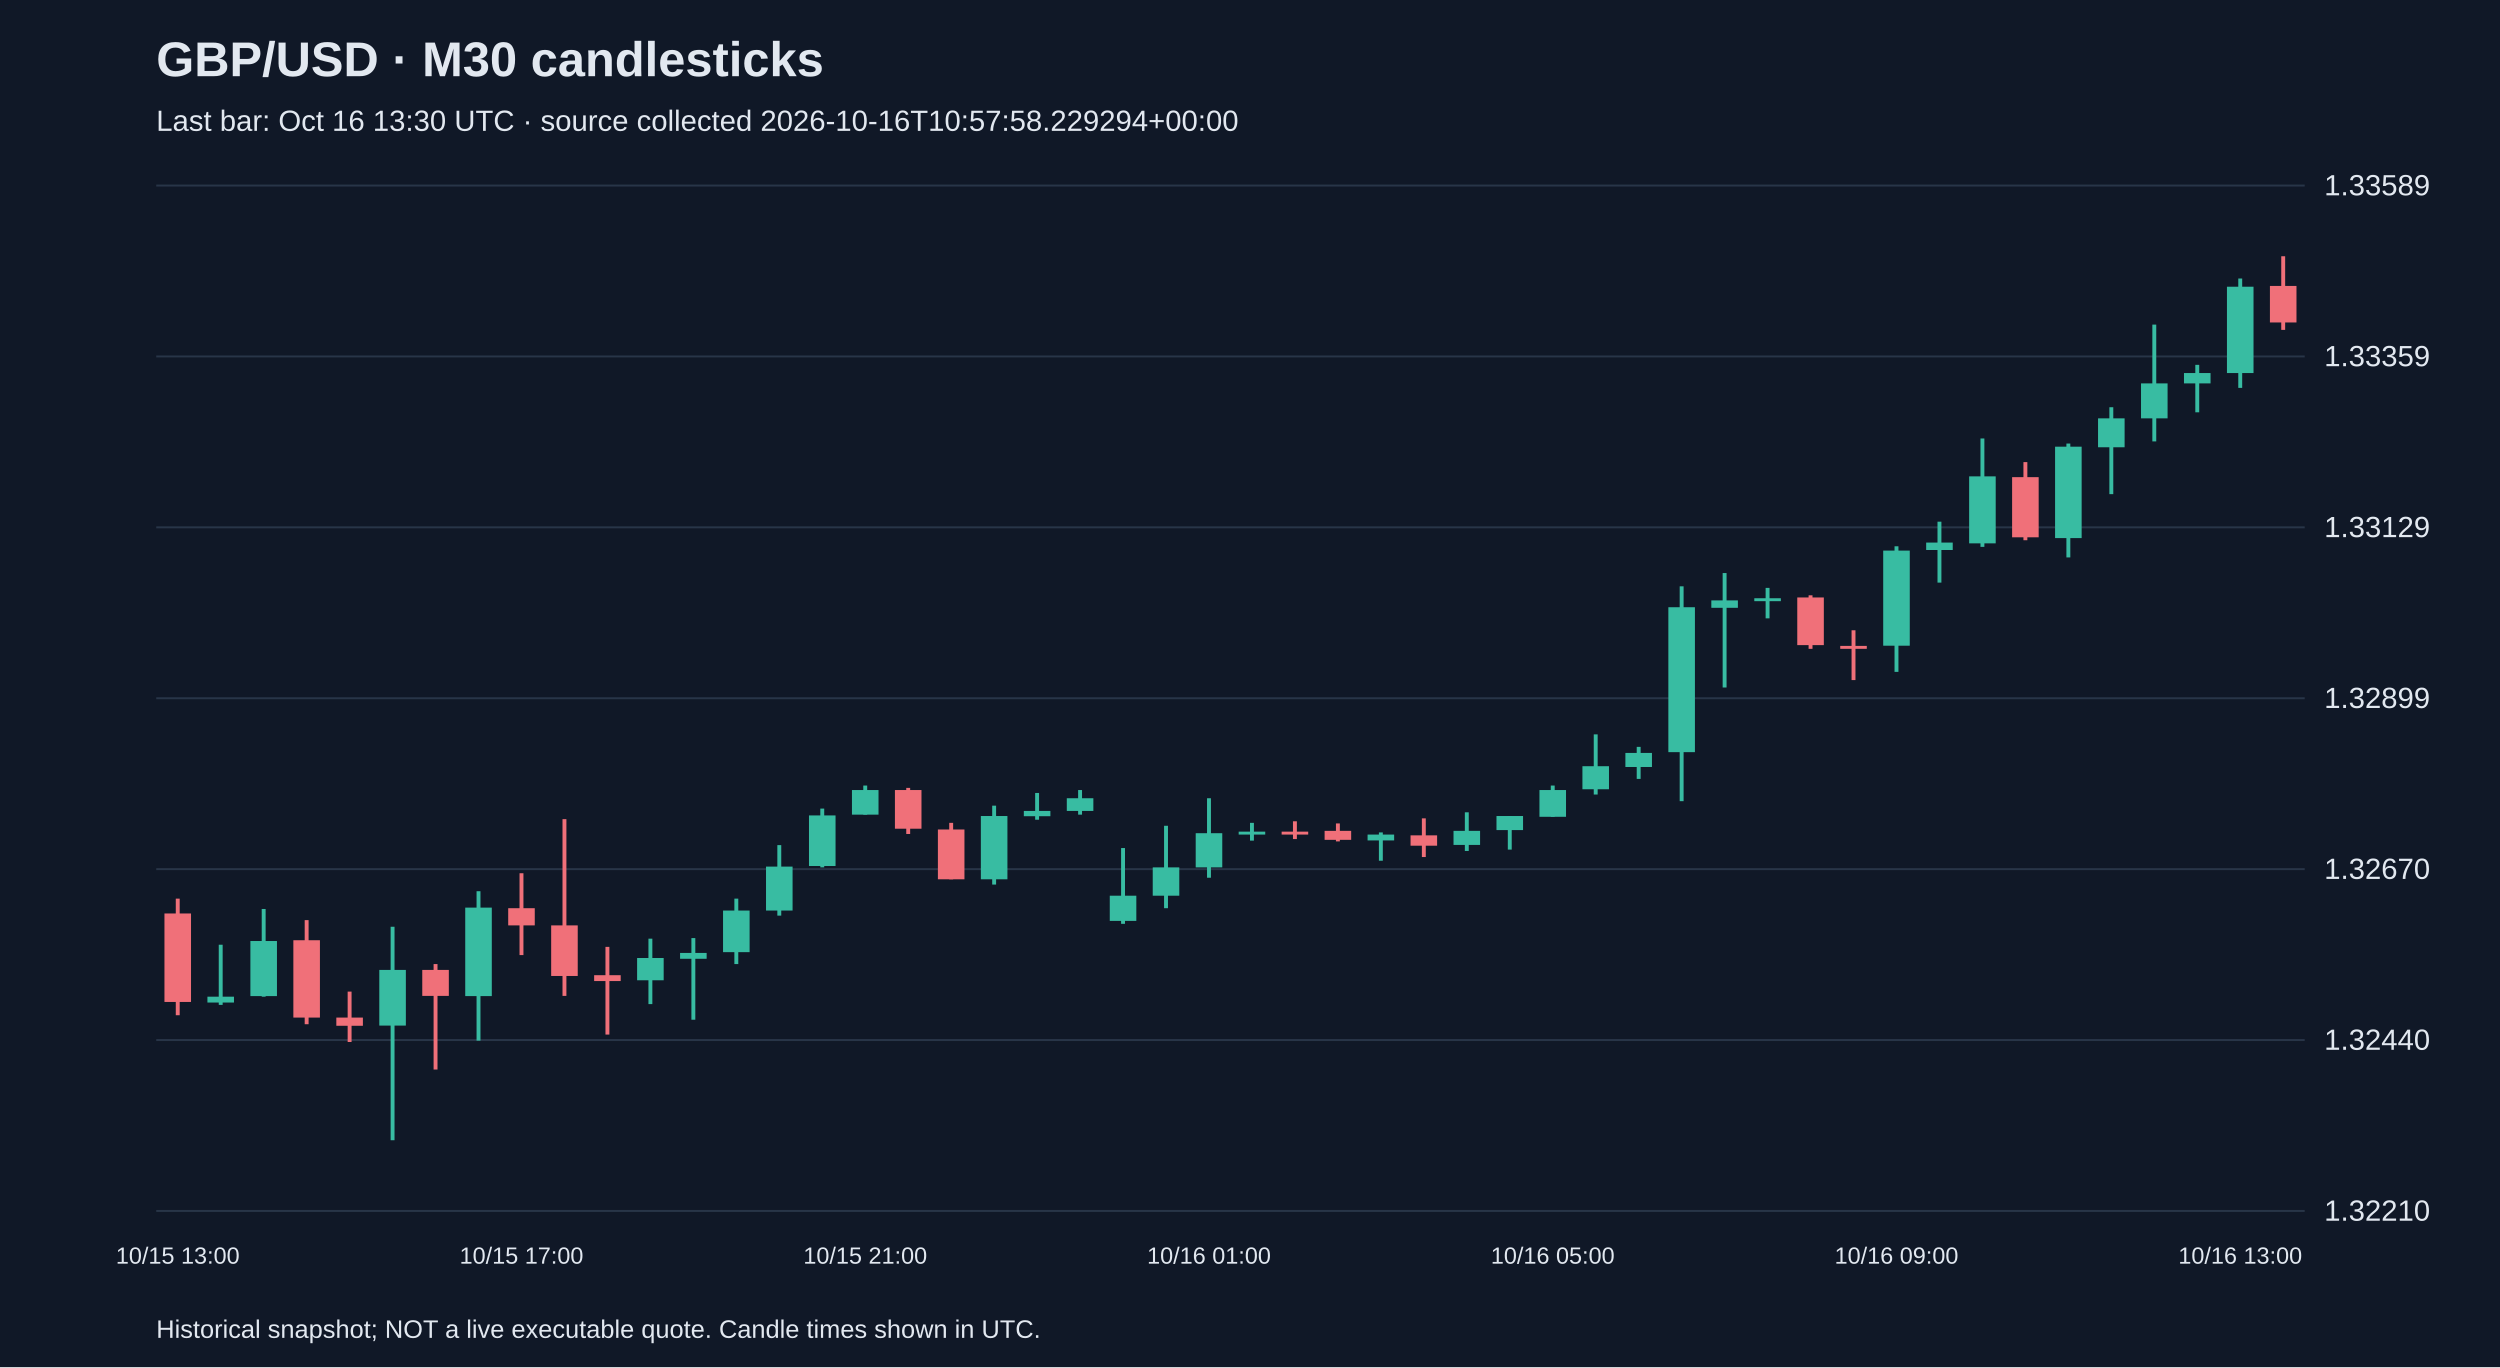
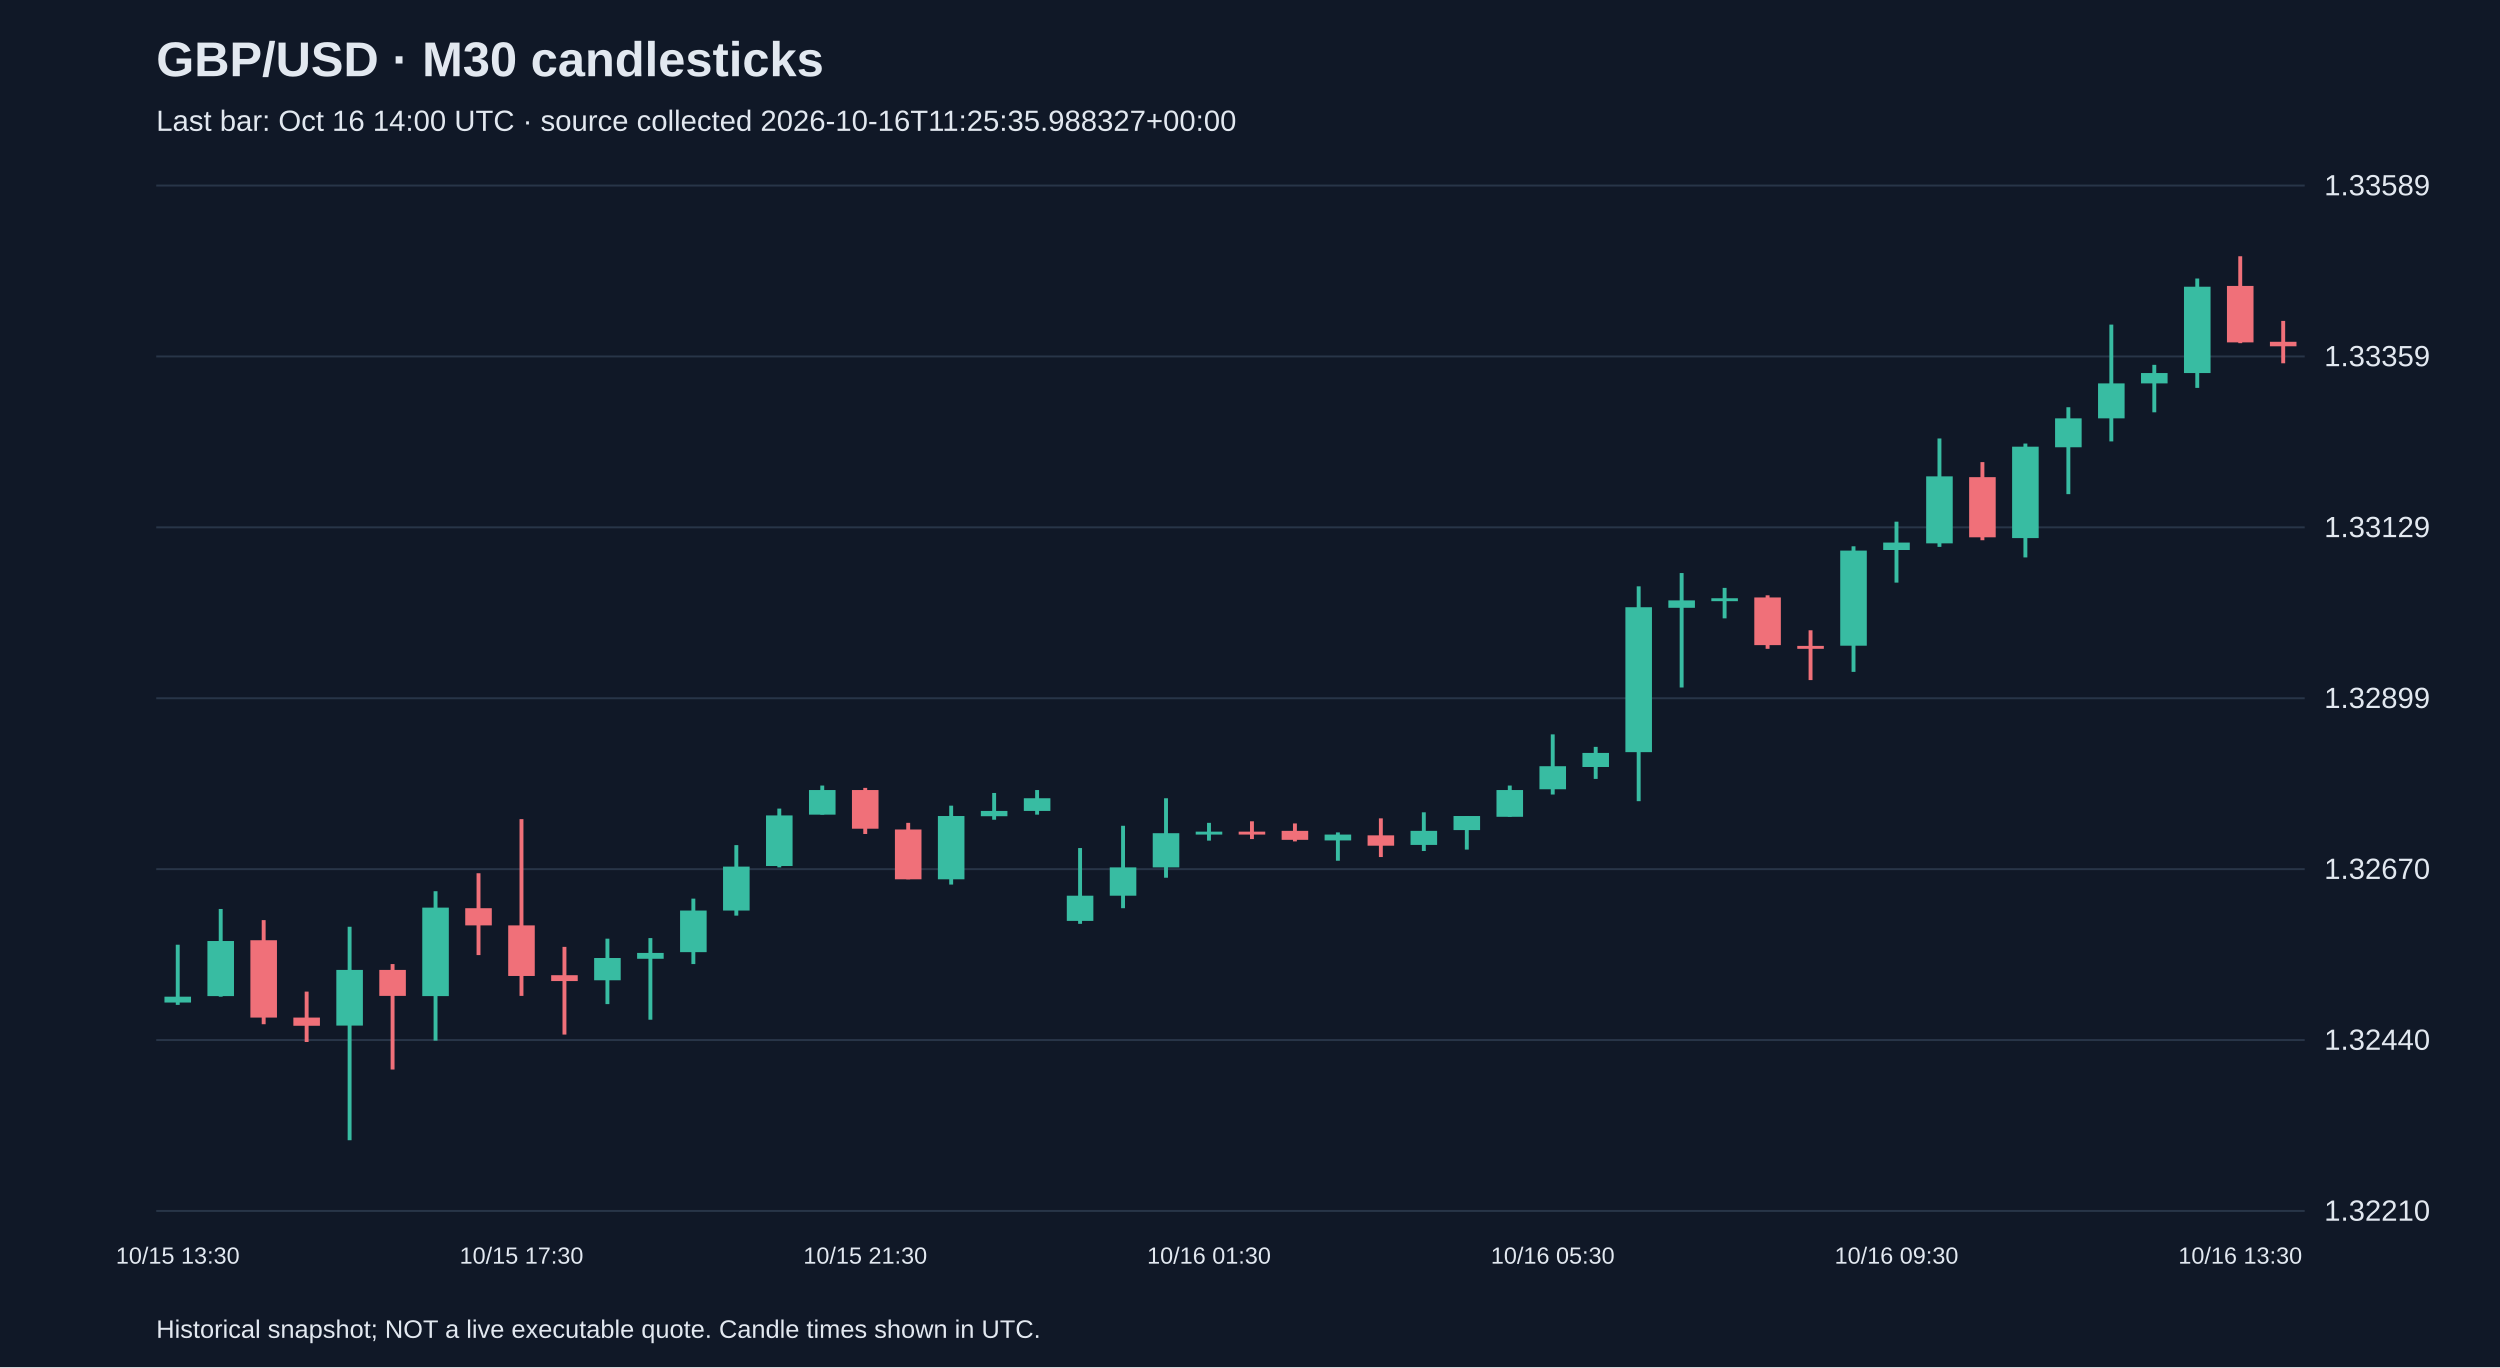
<svg xmlns="http://www.w3.org/2000/svg" viewBox="0 0 1280 700">
  <rect width="100%" height="100%" fill="#101827" />
  <style>text{font-family:Arial,sans-serif;fill:#e2e8f0}</style>
  <text x="80" y="39" font-size="25" font-weight="bold">GBP/USD · M30 candlesticks</text>
-   <text x="80" y="67" font-size="15" fill="#a6b1c5">Last bar: Oct 16 13:30 UTC · source collected 2026-10-16T10:57:58.229294+00:00</text>
+   <text x="80" y="67" font-size="15" fill="#a6b1c5">Last bar: Oct 16 14:00 UTC · source collected 2026-10-16T11:25:35.988327+00:00</text>
  <line x1="80" y1="620.0" x2="1180" y2="620.0" stroke="#283548" />
  <text x="1190" y="625.0" font-size="15">1.32210</text>
  <line x1="80" y1="532.5" x2="1180" y2="532.5" stroke="#283548" />
  <text x="1190" y="537.5" font-size="15">1.32440</text>
  <line x1="80" y1="445.0" x2="1180" y2="445.0" stroke="#283548" />
  <text x="1190" y="450.0" font-size="15">1.32670</text>
  <line x1="80" y1="357.5" x2="1180" y2="357.5" stroke="#283548" />
  <text x="1190" y="362.5" font-size="15">1.32899</text>
  <line x1="80" y1="270.0" x2="1180" y2="270.0" stroke="#283548" />
  <text x="1190" y="275.0" font-size="15">1.33129</text>
  <line x1="80" y1="182.5" x2="1180" y2="182.5" stroke="#283548" />
  <text x="1190" y="187.5" font-size="15">1.33359</text>
  <line x1="80" y1="95.0" x2="1180" y2="95.0" stroke="#283548" />
  <text x="1190" y="100.0" font-size="15">1.33589</text>
-   <line x1="91.0" y1="460.1" x2="91.0" y2="519.8" stroke="#f07079" stroke-width="2" />
-   <rect x="84.2" y="467.7" width="13.6" height="45.3" fill="#f07079" />
-   <text x="91.0" y="647" text-anchor="middle" font-size="12">10/15 13:00</text>
-   <line x1="113.0" y1="483.7" x2="113.0" y2="514.5" stroke="#38bca2" stroke-width="2" />
-   <rect x="106.2" y="510.3" width="13.6" height="3.0" fill="#38bca2" />
-   <line x1="135.0" y1="465.4" x2="135.0" y2="510.3" stroke="#38bca2" stroke-width="2" />
-   <rect x="128.2" y="481.8" width="13.6" height="28.2" fill="#38bca2" />
-   <line x1="157.0" y1="471.1" x2="157.0" y2="524.4" stroke="#f07079" stroke-width="2" />
-   <rect x="150.2" y="481.4" width="13.6" height="39.6" fill="#f07079" />
-   <line x1="179.0" y1="507.7" x2="179.0" y2="533.5" stroke="#f07079" stroke-width="2" />
-   <rect x="172.2" y="521.0" width="13.6" height="4.2" fill="#f07079" />
-   <line x1="201.0" y1="474.5" x2="201.0" y2="583.8" stroke="#38bca2" stroke-width="2" />
-   <rect x="194.2" y="496.6" width="13.6" height="28.5" fill="#38bca2" />
-   <line x1="223.0" y1="493.6" x2="223.0" y2="547.6" stroke="#f07079" stroke-width="2" />
-   <rect x="216.2" y="496.6" width="13.6" height="13.3" fill="#f07079" />
-   <line x1="245.0" y1="456.3" x2="245.0" y2="532.8" stroke="#38bca2" stroke-width="2" />
-   <rect x="238.2" y="464.7" width="13.6" height="45.3" fill="#38bca2" />
-   <line x1="267.0" y1="447.1" x2="267.0" y2="489.0" stroke="#f07079" stroke-width="2" />
-   <rect x="260.2" y="465.0" width="13.6" height="8.8" fill="#f07079" />
-   <text x="267.0" y="647" text-anchor="middle" font-size="12">10/15 17:00</text>
-   <line x1="289.0" y1="419.4" x2="289.0" y2="509.9" stroke="#f07079" stroke-width="2" />
-   <rect x="282.2" y="473.8" width="13.6" height="25.9" fill="#f07079" />
-   <line x1="311.0" y1="484.8" x2="311.0" y2="529.7" stroke="#f07079" stroke-width="2" />
-   <rect x="304.2" y="499.3" width="13.6" height="3.0" fill="#f07079" />
-   <line x1="333.0" y1="480.6" x2="333.0" y2="514.1" stroke="#38bca2" stroke-width="2" />
-   <rect x="326.2" y="490.5" width="13.6" height="11.4" fill="#38bca2" />
-   <line x1="355.0" y1="480.3" x2="355.0" y2="522.1" stroke="#38bca2" stroke-width="2" />
-   <rect x="348.2" y="487.9" width="13.6" height="3.0" fill="#38bca2" />
-   <line x1="377.0" y1="460.1" x2="377.0" y2="493.6" stroke="#38bca2" stroke-width="2" />
-   <rect x="370.2" y="466.2" width="13.6" height="21.3" fill="#38bca2" />
-   <line x1="399.0" y1="432.7" x2="399.0" y2="468.8" stroke="#38bca2" stroke-width="2" />
-   <rect x="392.2" y="443.7" width="13.6" height="22.5" fill="#38bca2" />
-   <line x1="421.0" y1="414.0" x2="421.0" y2="444.1" stroke="#38bca2" stroke-width="2" />
-   <rect x="414.2" y="417.5" width="13.6" height="25.9" fill="#38bca2" />
-   <line x1="443.0" y1="402.2" x2="443.0" y2="417.1" stroke="#38bca2" stroke-width="2" />
-   <rect x="436.2" y="404.5" width="13.6" height="12.6" fill="#38bca2" />
-   <text x="443.0" y="647" text-anchor="middle" font-size="12">10/15 21:00</text>
-   <line x1="465.0" y1="403.4" x2="465.0" y2="427.0" stroke="#f07079" stroke-width="2" />
-   <rect x="458.2" y="404.5" width="13.6" height="19.8" fill="#f07079" />
-   <line x1="487.0" y1="421.3" x2="487.0" y2="450.2" stroke="#f07079" stroke-width="2" />
-   <rect x="480.2" y="424.7" width="13.6" height="25.5" fill="#f07079" />
-   <line x1="509.0" y1="412.5" x2="509.0" y2="452.9" stroke="#38bca2" stroke-width="2" />
-   <rect x="502.2" y="417.8" width="13.6" height="32.4" fill="#38bca2" />
-   <line x1="531.0" y1="406.0" x2="531.0" y2="419.7" stroke="#38bca2" stroke-width="2" />
-   <rect x="524.2" y="415.2" width="13.6" height="2.7" fill="#38bca2" />
-   <line x1="553.0" y1="404.5" x2="553.0" y2="417.1" stroke="#38bca2" stroke-width="2" />
-   <rect x="546.2" y="408.7" width="13.6" height="6.5" fill="#38bca2" />
-   <line x1="575.0" y1="434.2" x2="575.0" y2="473.0" stroke="#38bca2" stroke-width="2" />
-   <rect x="568.2" y="458.6" width="13.6" height="12.9" fill="#38bca2" />
-   <line x1="597.0" y1="422.8" x2="597.0" y2="465.0" stroke="#38bca2" stroke-width="2" />
-   <rect x="590.2" y="444.1" width="13.6" height="14.5" fill="#38bca2" />
-   <line x1="619.0" y1="408.7" x2="619.0" y2="449.4" stroke="#38bca2" stroke-width="2" />
-   <rect x="612.2" y="426.6" width="13.6" height="17.5" fill="#38bca2" />
-   <text x="619.0" y="647" text-anchor="middle" font-size="12">10/16 01:00</text>
-   <line x1="641.0" y1="421.3" x2="641.0" y2="430.4" stroke="#38bca2" stroke-width="2" />
-   <rect x="634.2" y="425.8" width="13.6" height="1.5" fill="#38bca2" />
-   <line x1="663.0" y1="420.5" x2="663.0" y2="429.6" stroke="#f07079" stroke-width="2" />
-   <rect x="656.2" y="425.8" width="13.6" height="1.5" fill="#f07079" />
-   <line x1="685.0" y1="421.6" x2="685.0" y2="430.8" stroke="#f07079" stroke-width="2" />
-   <rect x="678.2" y="425.4" width="13.6" height="4.6" fill="#f07079" />
-   <line x1="707.0" y1="426.2" x2="707.0" y2="440.7" stroke="#38bca2" stroke-width="2" />
-   <rect x="700.2" y="427.3" width="13.6" height="3.0" fill="#38bca2" />
-   <line x1="729.0" y1="419.0" x2="729.0" y2="438.8" stroke="#f07079" stroke-width="2" />
-   <rect x="722.2" y="427.7" width="13.6" height="5.3" fill="#f07079" />
-   <line x1="751.0" y1="415.9" x2="751.0" y2="435.7" stroke="#38bca2" stroke-width="2" />
-   <rect x="744.2" y="425.4" width="13.6" height="7.2" fill="#38bca2" />
-   <line x1="773.0" y1="417.8" x2="773.0" y2="435.0" stroke="#38bca2" stroke-width="2" />
-   <rect x="766.2" y="417.8" width="13.6" height="7.2" fill="#38bca2" />
-   <line x1="795.0" y1="402.2" x2="795.0" y2="418.2" stroke="#38bca2" stroke-width="2" />
-   <rect x="788.2" y="404.5" width="13.6" height="13.7" fill="#38bca2" />
-   <text x="795.0" y="647" text-anchor="middle" font-size="12">10/16 05:00</text>
-   <line x1="817.0" y1="376.0" x2="817.0" y2="406.8" stroke="#38bca2" stroke-width="2" />
-   <rect x="810.2" y="392.3" width="13.6" height="11.8" fill="#38bca2" />
-   <line x1="839.0" y1="382.4" x2="839.0" y2="398.8" stroke="#38bca2" stroke-width="2" />
-   <rect x="832.2" y="385.5" width="13.6" height="7.2" fill="#38bca2" />
-   <line x1="861.0" y1="300.2" x2="861.0" y2="410.2" stroke="#38bca2" stroke-width="2" />
-   <rect x="854.2" y="310.9" width="13.6" height="74.2" fill="#38bca2" />
-   <line x1="883.0" y1="293.4" x2="883.0" y2="352.0" stroke="#38bca2" stroke-width="2" />
-   <rect x="876.2" y="307.4" width="13.6" height="3.8" fill="#38bca2" />
-   <line x1="905.0" y1="301.0" x2="905.0" y2="316.6" stroke="#38bca2" stroke-width="2" />
-   <rect x="898.2" y="306.3" width="13.6" height="1.5" fill="#38bca2" />
-   <line x1="927.0" y1="304.8" x2="927.0" y2="332.2" stroke="#f07079" stroke-width="2" />
-   <rect x="920.2" y="305.9" width="13.6" height="24.4" fill="#f07079" />
-   <line x1="949.0" y1="322.7" x2="949.0" y2="348.2" stroke="#f07079" stroke-width="2" />
-   <rect x="942.2" y="330.7" width="13.6" height="1.5" fill="#f07079" />
-   <line x1="971.0" y1="279.7" x2="971.0" y2="344.0" stroke="#38bca2" stroke-width="2" />
-   <rect x="964.2" y="281.9" width="13.6" height="48.7" fill="#38bca2" />
-   <text x="971.0" y="647" text-anchor="middle" font-size="12">10/16 09:00</text>
-   <line x1="993.0" y1="267.1" x2="993.0" y2="298.3" stroke="#38bca2" stroke-width="2" />
-   <rect x="986.2" y="277.8" width="13.6" height="3.8" fill="#38bca2" />
-   <line x1="1015.0" y1="224.5" x2="1015.0" y2="280.0" stroke="#38bca2" stroke-width="2" />
-   <rect x="1008.2" y="243.9" width="13.6" height="34.3" fill="#38bca2" />
-   <line x1="1037.0" y1="236.6" x2="1037.0" y2="276.6" stroke="#f07079" stroke-width="2" />
-   <rect x="1030.2" y="244.3" width="13.6" height="30.8" fill="#f07079" />
-   <line x1="1059.0" y1="227.1" x2="1059.0" y2="285.4" stroke="#38bca2" stroke-width="2" />
-   <rect x="1052.2" y="228.7" width="13.6" height="46.8" fill="#38bca2" />
-   <line x1="1081.0" y1="208.5" x2="1081.0" y2="253.0" stroke="#38bca2" stroke-width="2" />
-   <rect x="1074.2" y="214.2" width="13.6" height="14.8" fill="#38bca2" />
-   <line x1="1103.0" y1="166.2" x2="1103.0" y2="226.0" stroke="#38bca2" stroke-width="2" />
-   <rect x="1096.2" y="196.3" width="13.6" height="17.9" fill="#38bca2" />
-   <line x1="1125.0" y1="186.8" x2="1125.0" y2="211.1" stroke="#38bca2" stroke-width="2" />
-   <rect x="1118.2" y="191.0" width="13.6" height="5.3" fill="#38bca2" />
-   <line x1="1147.0" y1="142.6" x2="1147.0" y2="198.6" stroke="#38bca2" stroke-width="2" />
-   <rect x="1140.2" y="146.8" width="13.6" height="44.2" fill="#38bca2" />
-   <text x="1147.0" y="647" text-anchor="middle" font-size="12">10/16 13:00</text>
-   <line x1="1169.0" y1="131.2" x2="1169.0" y2="168.9" stroke="#f07079" stroke-width="2" />
-   <rect x="1162.2" y="146.4" width="13.6" height="18.7" fill="#f07079" />
+   <line x1="91.0" y1="483.7" x2="91.0" y2="514.5" stroke="#38bca2" stroke-width="2" />
+   <rect x="84.2" y="510.3" width="13.6" height="3.0" fill="#38bca2" />
+   <text x="91.0" y="647" text-anchor="middle" font-size="12">10/15 13:30</text>
+   <line x1="113.0" y1="465.4" x2="113.0" y2="510.3" stroke="#38bca2" stroke-width="2" />
+   <rect x="106.2" y="481.8" width="13.6" height="28.2" fill="#38bca2" />
+   <line x1="135.0" y1="471.1" x2="135.0" y2="524.4" stroke="#f07079" stroke-width="2" />
+   <rect x="128.2" y="481.4" width="13.6" height="39.6" fill="#f07079" />
+   <line x1="157.0" y1="507.7" x2="157.0" y2="533.5" stroke="#f07079" stroke-width="2" />
+   <rect x="150.2" y="521.0" width="13.6" height="4.2" fill="#f07079" />
+   <line x1="179.0" y1="474.5" x2="179.0" y2="583.8" stroke="#38bca2" stroke-width="2" />
+   <rect x="172.2" y="496.6" width="13.6" height="28.5" fill="#38bca2" />
+   <line x1="201.0" y1="493.6" x2="201.0" y2="547.6" stroke="#f07079" stroke-width="2" />
+   <rect x="194.2" y="496.6" width="13.6" height="13.3" fill="#f07079" />
+   <line x1="223.0" y1="456.3" x2="223.0" y2="532.8" stroke="#38bca2" stroke-width="2" />
+   <rect x="216.2" y="464.7" width="13.6" height="45.3" fill="#38bca2" />
+   <line x1="245.0" y1="447.1" x2="245.0" y2="489.0" stroke="#f07079" stroke-width="2" />
+   <rect x="238.2" y="465.0" width="13.6" height="8.8" fill="#f07079" />
+   <line x1="267.0" y1="419.4" x2="267.0" y2="509.9" stroke="#f07079" stroke-width="2" />
+   <rect x="260.2" y="473.8" width="13.6" height="25.9" fill="#f07079" />
+   <text x="267.0" y="647" text-anchor="middle" font-size="12">10/15 17:30</text>
+   <line x1="289.0" y1="484.8" x2="289.0" y2="529.7" stroke="#f07079" stroke-width="2" />
+   <rect x="282.2" y="499.3" width="13.6" height="3.0" fill="#f07079" />
+   <line x1="311.0" y1="480.6" x2="311.0" y2="514.1" stroke="#38bca2" stroke-width="2" />
+   <rect x="304.2" y="490.5" width="13.6" height="11.4" fill="#38bca2" />
+   <line x1="333.0" y1="480.3" x2="333.0" y2="522.1" stroke="#38bca2" stroke-width="2" />
+   <rect x="326.2" y="487.9" width="13.6" height="3.0" fill="#38bca2" />
+   <line x1="355.0" y1="460.1" x2="355.0" y2="493.6" stroke="#38bca2" stroke-width="2" />
+   <rect x="348.2" y="466.2" width="13.6" height="21.3" fill="#38bca2" />
+   <line x1="377.0" y1="432.7" x2="377.0" y2="468.8" stroke="#38bca2" stroke-width="2" />
+   <rect x="370.2" y="443.7" width="13.6" height="22.5" fill="#38bca2" />
+   <line x1="399.0" y1="414.0" x2="399.0" y2="444.1" stroke="#38bca2" stroke-width="2" />
+   <rect x="392.2" y="417.5" width="13.6" height="25.9" fill="#38bca2" />
+   <line x1="421.0" y1="402.2" x2="421.0" y2="417.1" stroke="#38bca2" stroke-width="2" />
+   <rect x="414.2" y="404.5" width="13.6" height="12.6" fill="#38bca2" />
+   <line x1="443.0" y1="403.4" x2="443.0" y2="427.0" stroke="#f07079" stroke-width="2" />
+   <rect x="436.2" y="404.5" width="13.6" height="19.8" fill="#f07079" />
+   <text x="443.0" y="647" text-anchor="middle" font-size="12">10/15 21:30</text>
+   <line x1="465.0" y1="421.3" x2="465.0" y2="450.2" stroke="#f07079" stroke-width="2" />
+   <rect x="458.2" y="424.7" width="13.6" height="25.5" fill="#f07079" />
+   <line x1="487.0" y1="412.5" x2="487.0" y2="452.9" stroke="#38bca2" stroke-width="2" />
+   <rect x="480.2" y="417.8" width="13.6" height="32.4" fill="#38bca2" />
+   <line x1="509.0" y1="406.0" x2="509.0" y2="419.7" stroke="#38bca2" stroke-width="2" />
+   <rect x="502.2" y="415.2" width="13.6" height="2.7" fill="#38bca2" />
+   <line x1="531.0" y1="404.5" x2="531.0" y2="417.1" stroke="#38bca2" stroke-width="2" />
+   <rect x="524.2" y="408.7" width="13.6" height="6.5" fill="#38bca2" />
+   <line x1="553.0" y1="434.2" x2="553.0" y2="473.0" stroke="#38bca2" stroke-width="2" />
+   <rect x="546.2" y="458.6" width="13.6" height="12.9" fill="#38bca2" />
+   <line x1="575.0" y1="422.8" x2="575.0" y2="465.0" stroke="#38bca2" stroke-width="2" />
+   <rect x="568.2" y="444.1" width="13.6" height="14.5" fill="#38bca2" />
+   <line x1="597.0" y1="408.7" x2="597.0" y2="449.4" stroke="#38bca2" stroke-width="2" />
+   <rect x="590.2" y="426.6" width="13.6" height="17.5" fill="#38bca2" />
+   <line x1="619.0" y1="421.3" x2="619.0" y2="430.4" stroke="#38bca2" stroke-width="2" />
+   <rect x="612.2" y="425.8" width="13.6" height="1.5" fill="#38bca2" />
+   <text x="619.0" y="647" text-anchor="middle" font-size="12">10/16 01:30</text>
+   <line x1="641.0" y1="420.5" x2="641.0" y2="429.6" stroke="#f07079" stroke-width="2" />
+   <rect x="634.2" y="425.8" width="13.6" height="1.5" fill="#f07079" />
+   <line x1="663.0" y1="421.6" x2="663.0" y2="430.8" stroke="#f07079" stroke-width="2" />
+   <rect x="656.2" y="425.4" width="13.6" height="4.6" fill="#f07079" />
+   <line x1="685.0" y1="426.2" x2="685.0" y2="440.7" stroke="#38bca2" stroke-width="2" />
+   <rect x="678.2" y="427.3" width="13.6" height="3.0" fill="#38bca2" />
+   <line x1="707.0" y1="419.0" x2="707.0" y2="438.8" stroke="#f07079" stroke-width="2" />
+   <rect x="700.2" y="427.7" width="13.6" height="5.3" fill="#f07079" />
+   <line x1="729.0" y1="415.9" x2="729.0" y2="435.7" stroke="#38bca2" stroke-width="2" />
+   <rect x="722.2" y="425.4" width="13.6" height="7.2" fill="#38bca2" />
+   <line x1="751.0" y1="417.8" x2="751.0" y2="435.0" stroke="#38bca2" stroke-width="2" />
+   <rect x="744.2" y="417.8" width="13.6" height="7.2" fill="#38bca2" />
+   <line x1="773.0" y1="402.2" x2="773.0" y2="418.2" stroke="#38bca2" stroke-width="2" />
+   <rect x="766.2" y="404.5" width="13.6" height="13.7" fill="#38bca2" />
+   <line x1="795.0" y1="376.0" x2="795.0" y2="406.8" stroke="#38bca2" stroke-width="2" />
+   <rect x="788.2" y="392.3" width="13.6" height="11.8" fill="#38bca2" />
+   <text x="795.0" y="647" text-anchor="middle" font-size="12">10/16 05:30</text>
+   <line x1="817.0" y1="382.4" x2="817.0" y2="398.8" stroke="#38bca2" stroke-width="2" />
+   <rect x="810.2" y="385.5" width="13.6" height="7.2" fill="#38bca2" />
+   <line x1="839.0" y1="300.2" x2="839.0" y2="410.2" stroke="#38bca2" stroke-width="2" />
+   <rect x="832.2" y="310.9" width="13.6" height="74.2" fill="#38bca2" />
+   <line x1="861.0" y1="293.4" x2="861.0" y2="352.0" stroke="#38bca2" stroke-width="2" />
+   <rect x="854.2" y="307.4" width="13.6" height="3.8" fill="#38bca2" />
+   <line x1="883.0" y1="301.0" x2="883.0" y2="316.6" stroke="#38bca2" stroke-width="2" />
+   <rect x="876.2" y="306.3" width="13.6" height="1.5" fill="#38bca2" />
+   <line x1="905.0" y1="304.8" x2="905.0" y2="332.2" stroke="#f07079" stroke-width="2" />
+   <rect x="898.2" y="305.9" width="13.6" height="24.4" fill="#f07079" />
+   <line x1="927.0" y1="322.7" x2="927.0" y2="348.2" stroke="#f07079" stroke-width="2" />
+   <rect x="920.2" y="330.7" width="13.6" height="1.5" fill="#f07079" />
+   <line x1="949.0" y1="279.7" x2="949.0" y2="344.0" stroke="#38bca2" stroke-width="2" />
+   <rect x="942.2" y="281.9" width="13.6" height="48.7" fill="#38bca2" />
+   <line x1="971.0" y1="267.1" x2="971.0" y2="298.3" stroke="#38bca2" stroke-width="2" />
+   <rect x="964.2" y="277.8" width="13.6" height="3.8" fill="#38bca2" />
+   <text x="971.0" y="647" text-anchor="middle" font-size="12">10/16 09:30</text>
+   <line x1="993.0" y1="224.5" x2="993.0" y2="280.0" stroke="#38bca2" stroke-width="2" />
+   <rect x="986.2" y="243.9" width="13.6" height="34.3" fill="#38bca2" />
+   <line x1="1015.0" y1="236.6" x2="1015.0" y2="276.6" stroke="#f07079" stroke-width="2" />
+   <rect x="1008.2" y="244.3" width="13.6" height="30.8" fill="#f07079" />
+   <line x1="1037.0" y1="227.1" x2="1037.0" y2="285.4" stroke="#38bca2" stroke-width="2" />
+   <rect x="1030.2" y="228.7" width="13.6" height="46.8" fill="#38bca2" />
+   <line x1="1059.0" y1="208.5" x2="1059.0" y2="253.0" stroke="#38bca2" stroke-width="2" />
+   <rect x="1052.2" y="214.2" width="13.6" height="14.8" fill="#38bca2" />
+   <line x1="1081.0" y1="166.2" x2="1081.0" y2="226.0" stroke="#38bca2" stroke-width="2" />
+   <rect x="1074.2" y="196.3" width="13.6" height="17.9" fill="#38bca2" />
+   <line x1="1103.0" y1="186.8" x2="1103.0" y2="211.1" stroke="#38bca2" stroke-width="2" />
+   <rect x="1096.2" y="191.0" width="13.6" height="5.3" fill="#38bca2" />
+   <line x1="1125.0" y1="142.6" x2="1125.0" y2="198.6" stroke="#38bca2" stroke-width="2" />
+   <rect x="1118.2" y="146.8" width="13.6" height="44.2" fill="#38bca2" />
+   <line x1="1147.0" y1="131.2" x2="1147.0" y2="175.7" stroke="#f07079" stroke-width="2" />
+   <rect x="1140.2" y="146.4" width="13.6" height="28.9" fill="#f07079" />
+   <text x="1147.0" y="647" text-anchor="middle" font-size="12">10/16 13:30</text>
+   <line x1="1169.0" y1="164.3" x2="1169.0" y2="186.0" stroke="#f07079" stroke-width="2" />
+   <rect x="1162.2" y="175.0" width="13.6" height="2.3" fill="#f07079" />
  <text x="80" y="685" font-size="13">Historical snapshot; NOT a live executable quote. Candle times shown in UTC.</text>
</svg>
